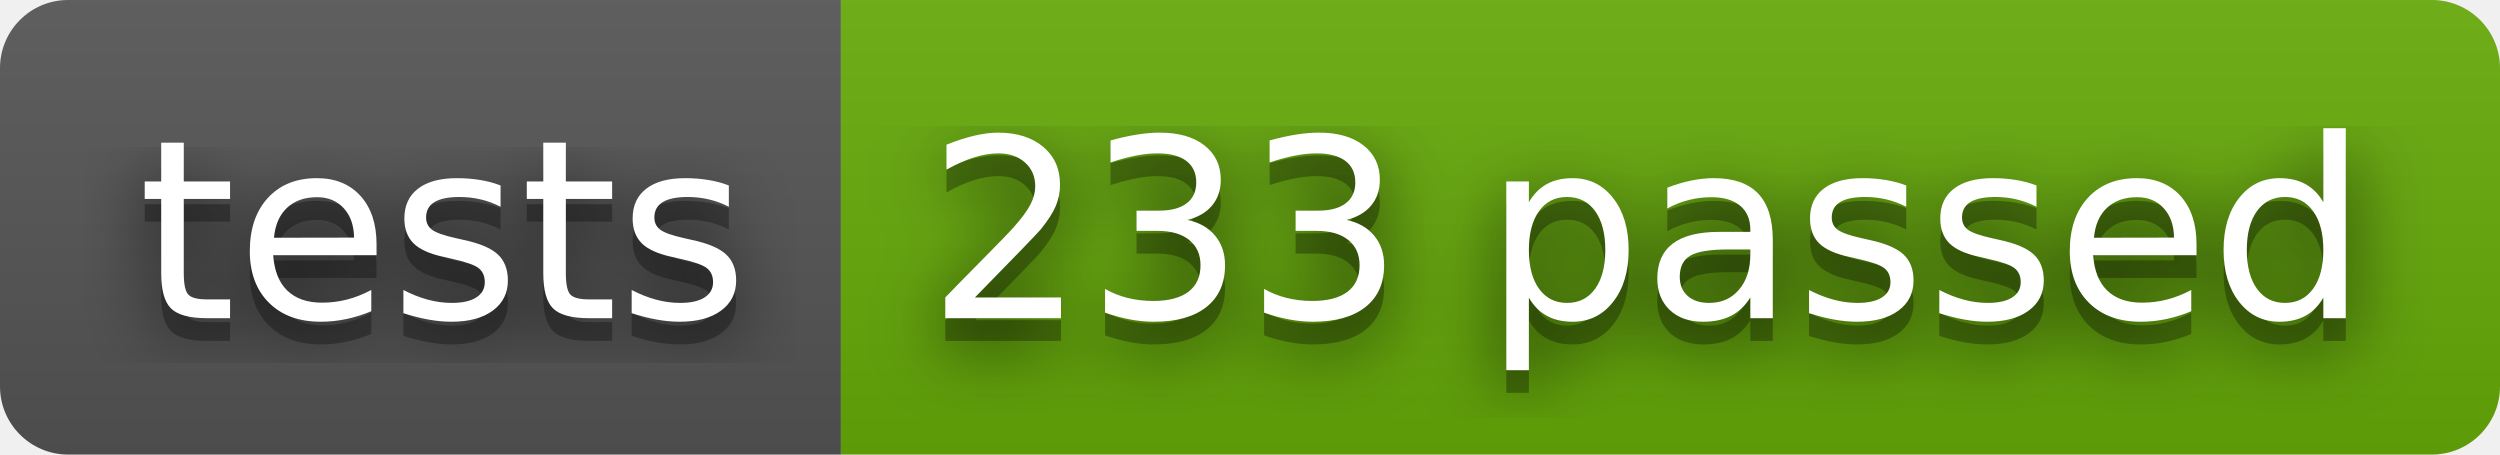
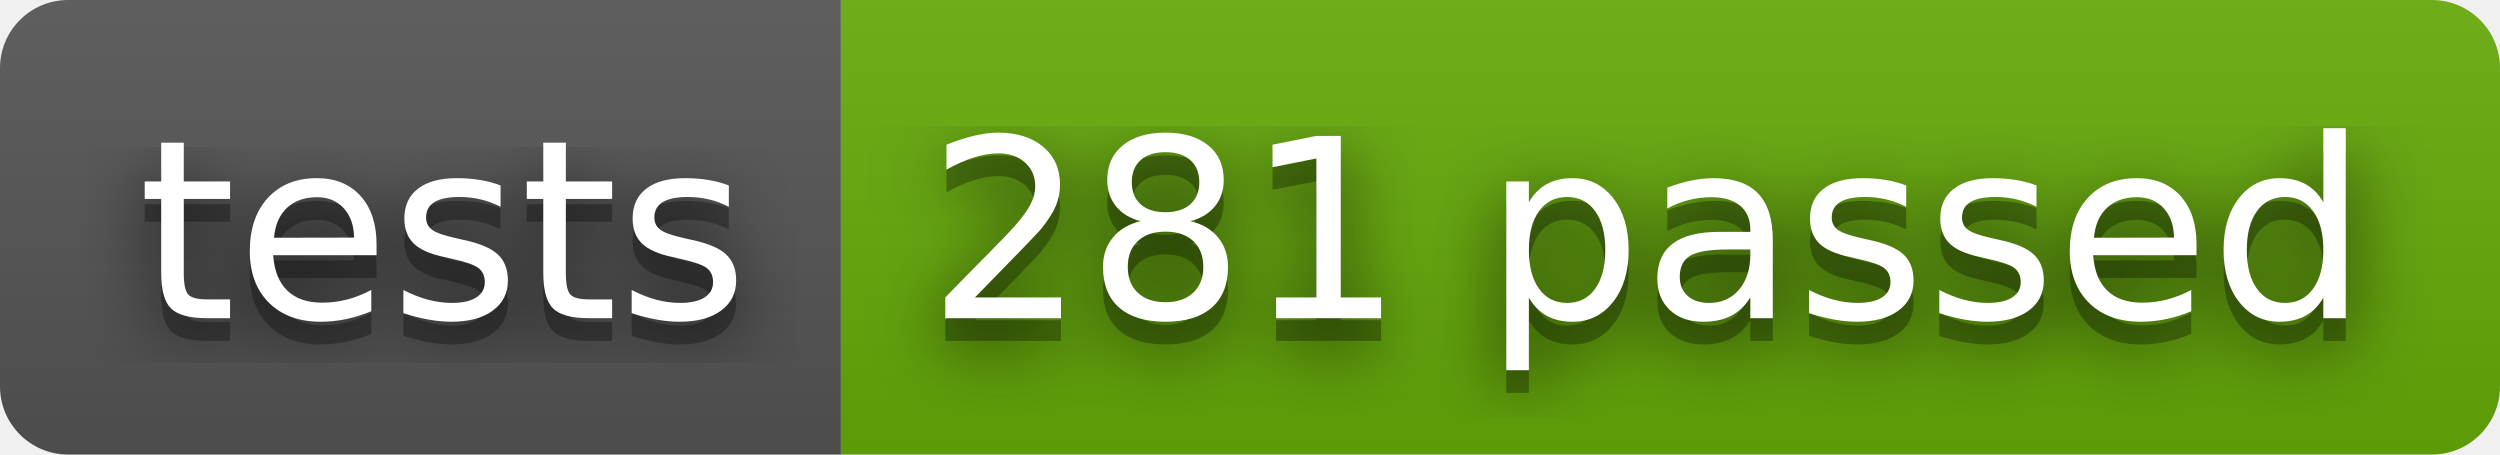
- <svg xmlns="http://www.w3.org/2000/svg" width="110" height="20" role="img" aria-label="tests: 233 passed">
+ <svg xmlns="http://www.w3.org/2000/svg" width="110" height="20" role="img" aria-label="tests: 281 passed">
  <filter id="blur">
    <feGaussianBlur stdDeviation="16" />
  </filter>
  <linearGradient id="s" x2="0" y2="100%">
    <stop offset="0" stop-color="#bbb" stop-opacity=".1" />
    <stop offset="1" stop-opacity=".1" />
  </linearGradient>
  <clipPath id="r">
    <rect width="110" height="20" rx="3" />
  </clipPath>
  <g clip-path="url(#r)">
    <rect width="37" height="20" fill="#555" />
    <rect x="37" width="73" height="20" fill="#67ac09" />
    <rect width="110" height="20" fill="url(#s)" />
  </g>
  <g fill="#fff" text-anchor="middle" font-family="Verdana,Geneva,DejaVu Sans,sans-serif" text-rendering="geometricPrecision" font-size="110">
    <g transform="scale(.1)">
      <g aria-hidden="true" fill="#010101">
        <text x="195" y="150" fill-opacity=".8" filter="url(#blur)" textLength="270">tests</text>
        <text x="195" y="150" fill-opacity=".3" textLength="270">tests</text>
      </g>
      <text x="195" y="140" textLength="270">tests</text>
    </g>
    <g transform="scale(.1)">
      <g aria-hidden="true" fill="#010101">
-         <text x="725" y="150" fill-opacity=".8" filter="url(#blur)" textLength="630">233 passed</text>
-         <text x="725" y="150" fill-opacity=".3" textLength="630">233 passed</text>
+         <text x="725" y="150" fill-opacity=".8" filter="url(#blur)" textLength="630">281 passed</text>
+         <text x="725" y="150" fill-opacity=".3" textLength="630">281 passed</text>
      </g>
-       <text x="725" y="140" textLength="630">233 passed</text>
+       <text x="725" y="140" textLength="630">281 passed</text>
    </g>
  </g>
</svg>
